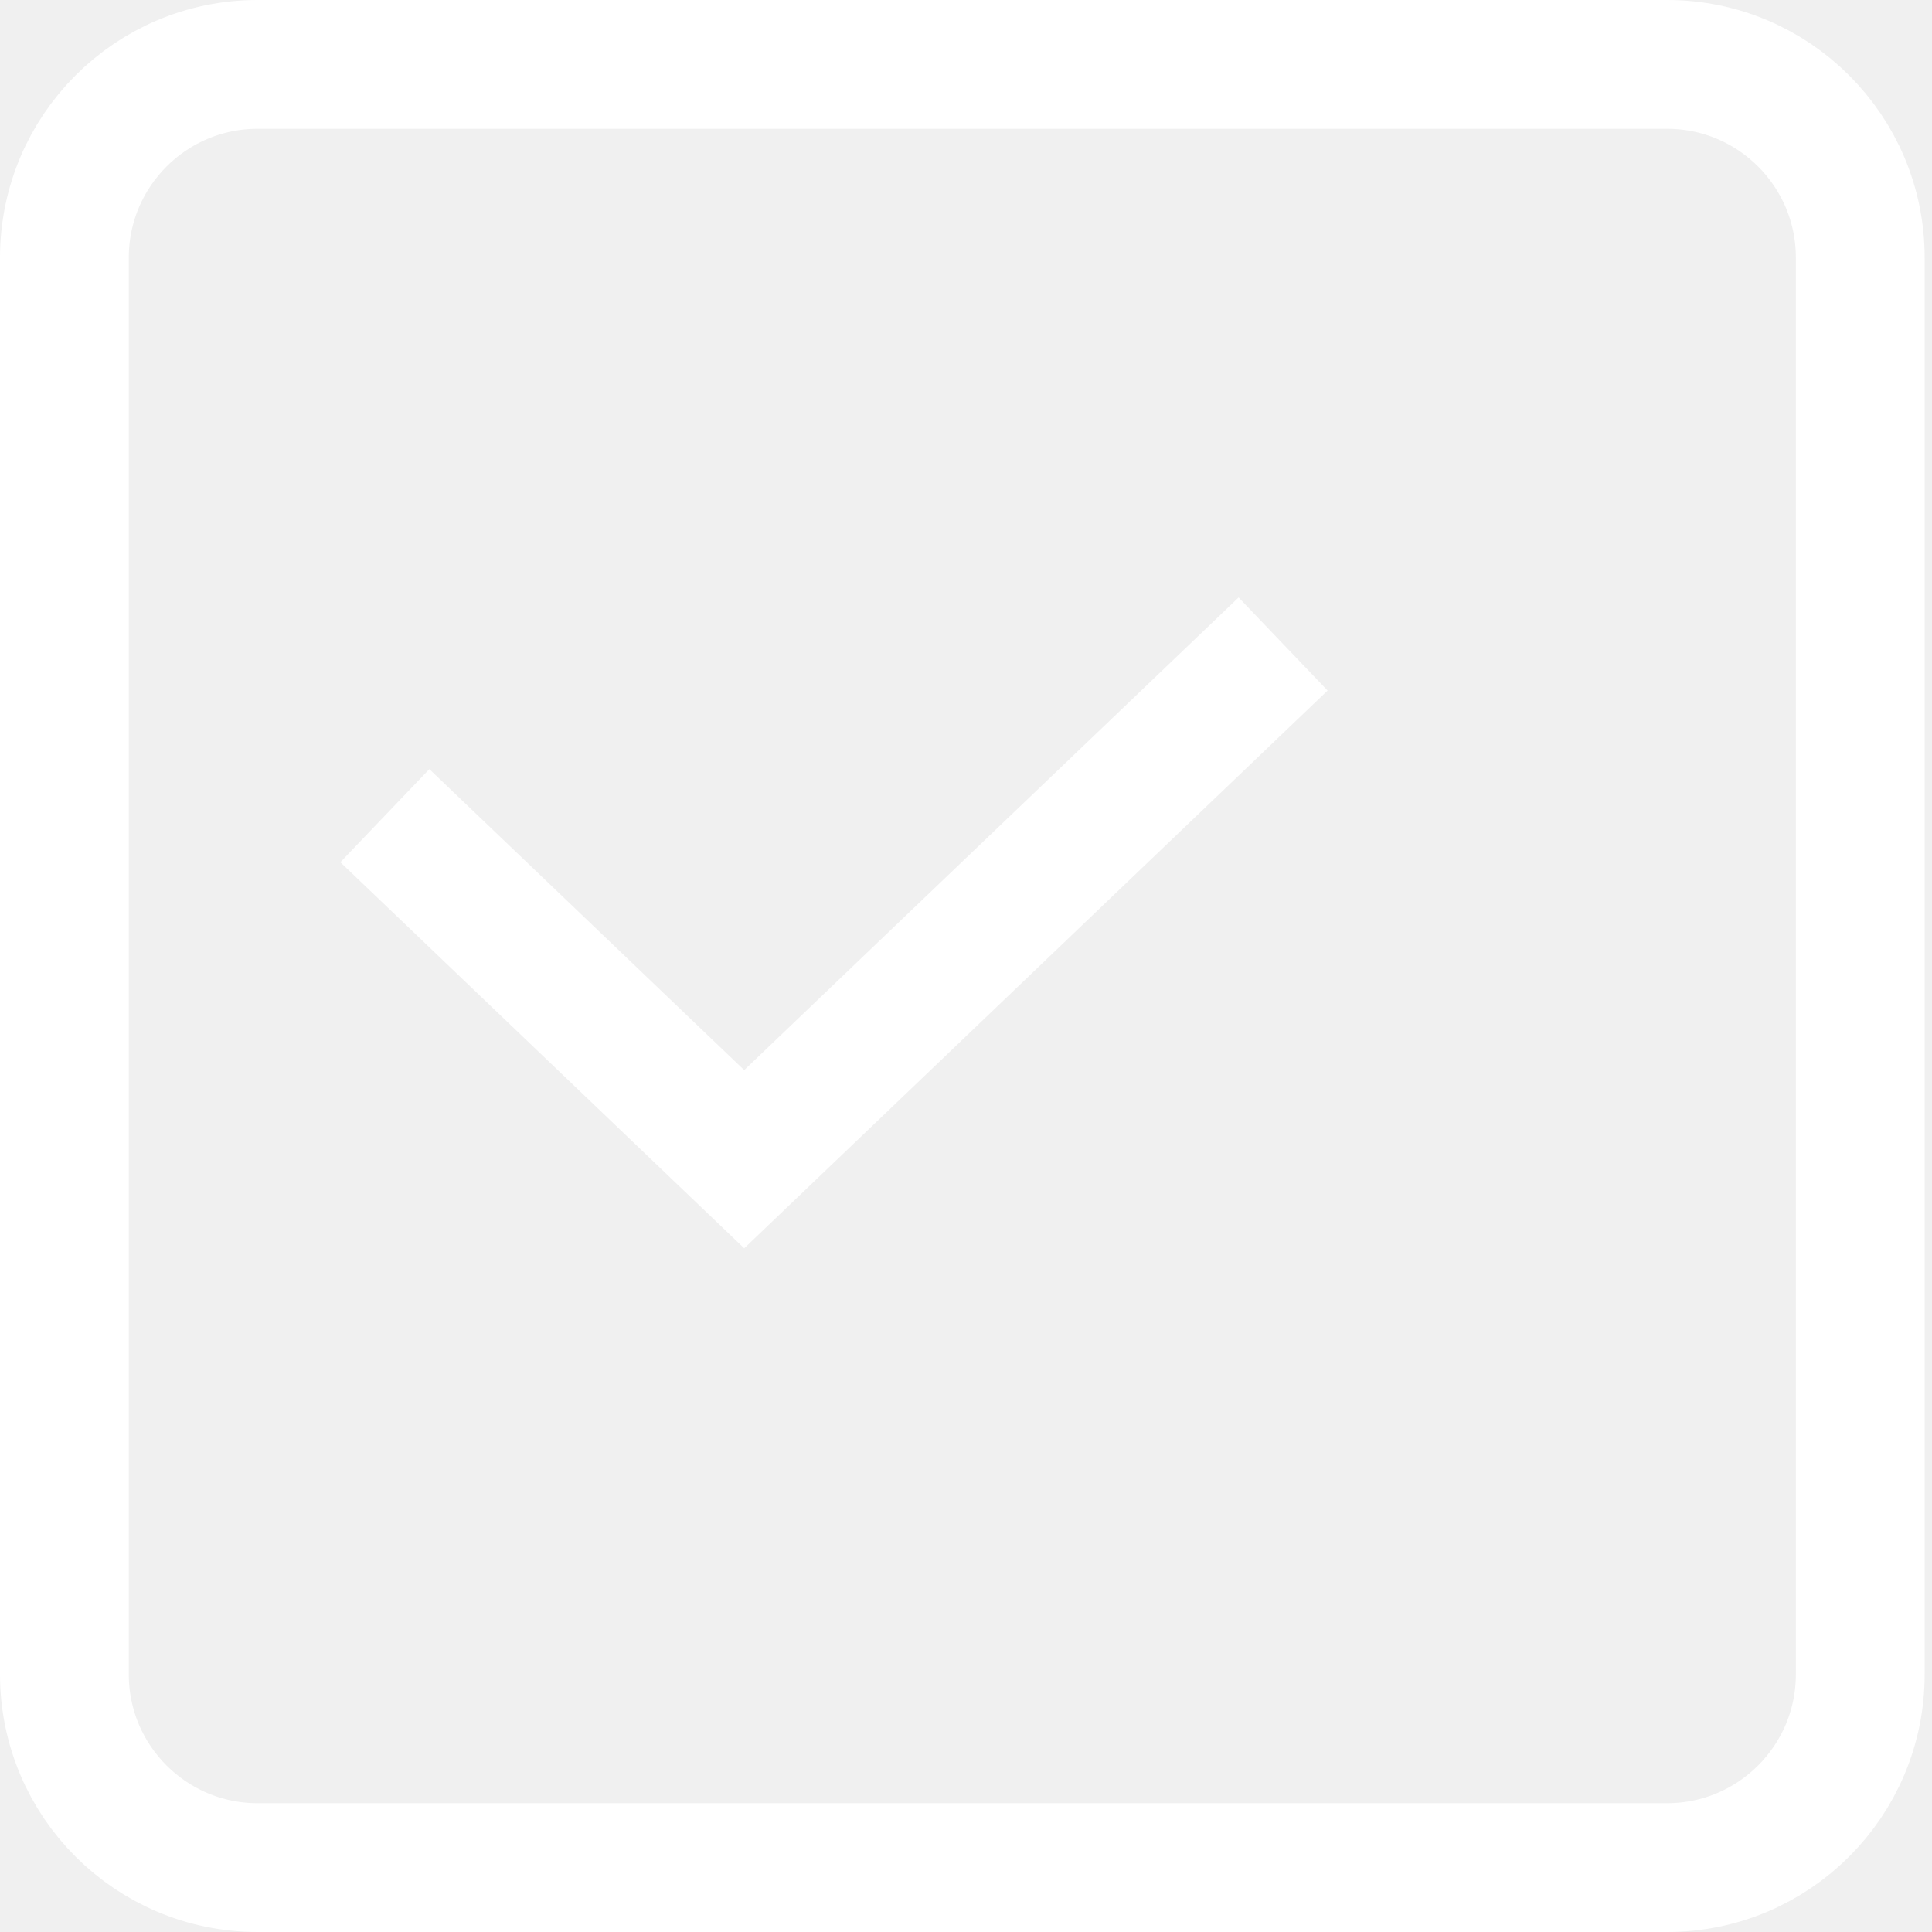
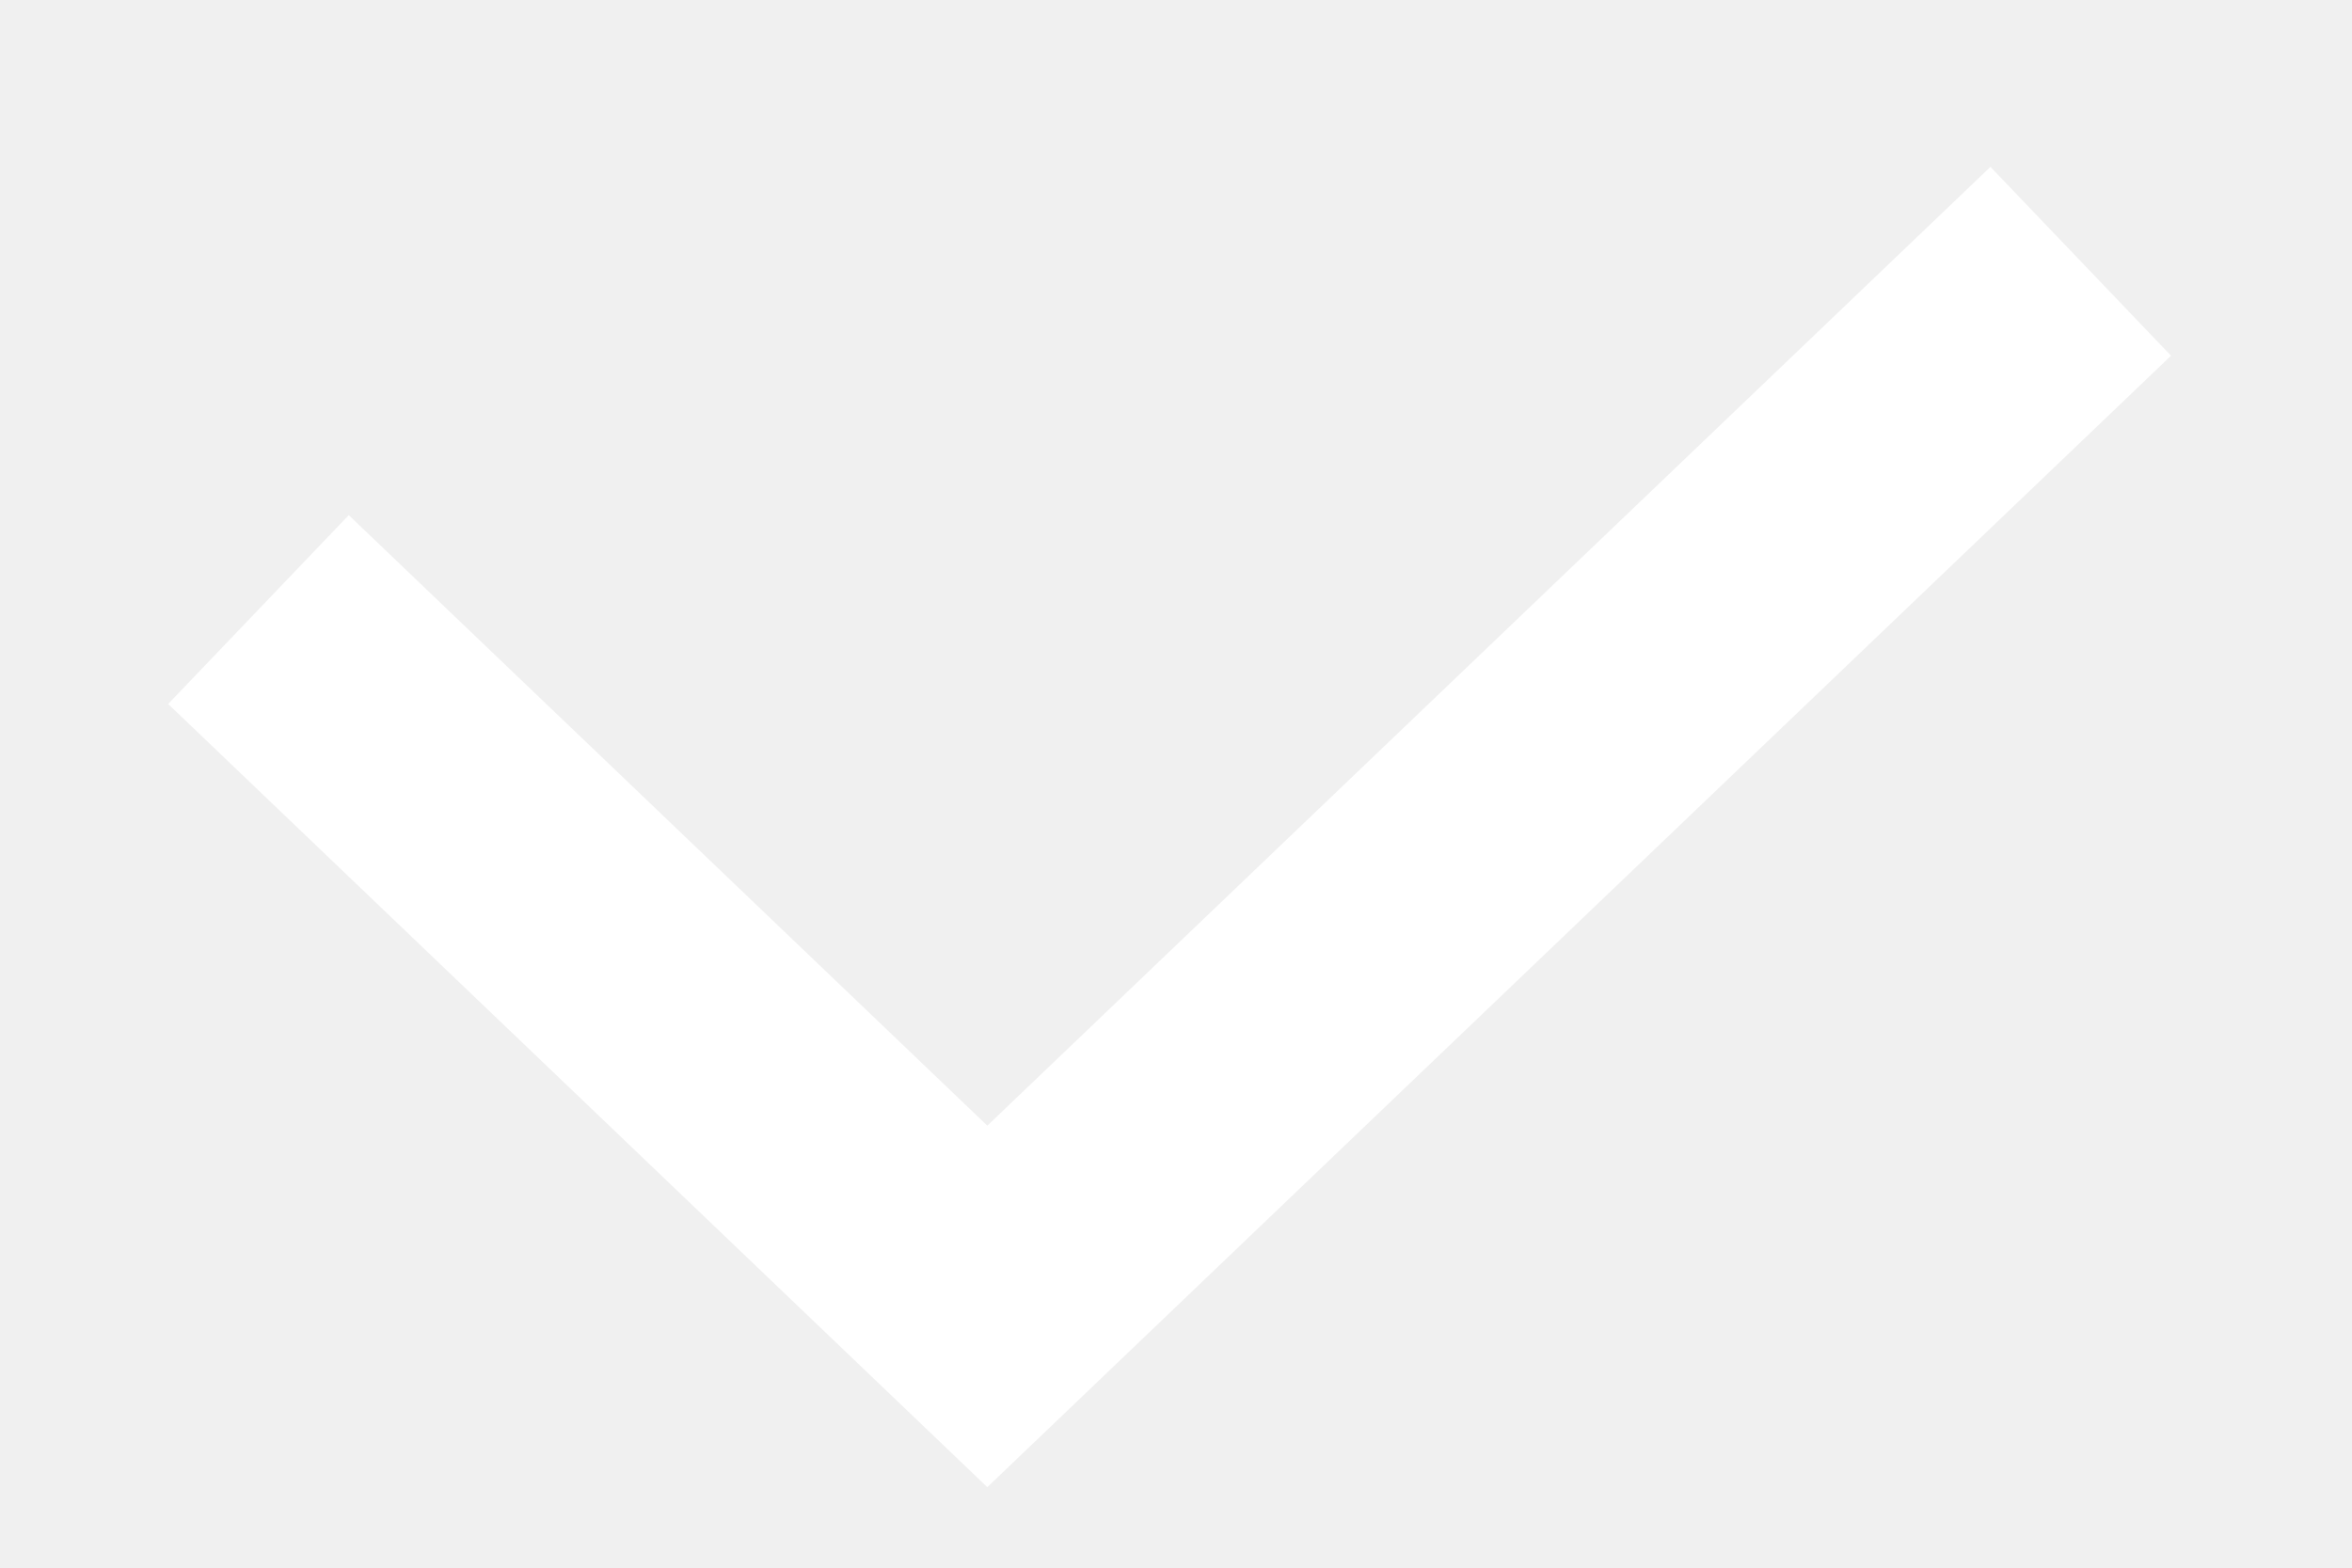
- <svg xmlns="http://www.w3.org/2000/svg" width="15" height="15" fill="none">
-   <path stroke="#fff" d="M2.988 6.333 5.778 9l4.184-4" />
-   <rect width="13.943" height="14" x=".5" y=".5" stroke="#fff" rx="1.5" />
+ <svg xmlns="http://www.w3.org/2000/svg" width="9" height="6" fill="none">
+   <path stroke="#fff" d="M.989 2.333 3.778 5l4.184-4" />
</svg>
